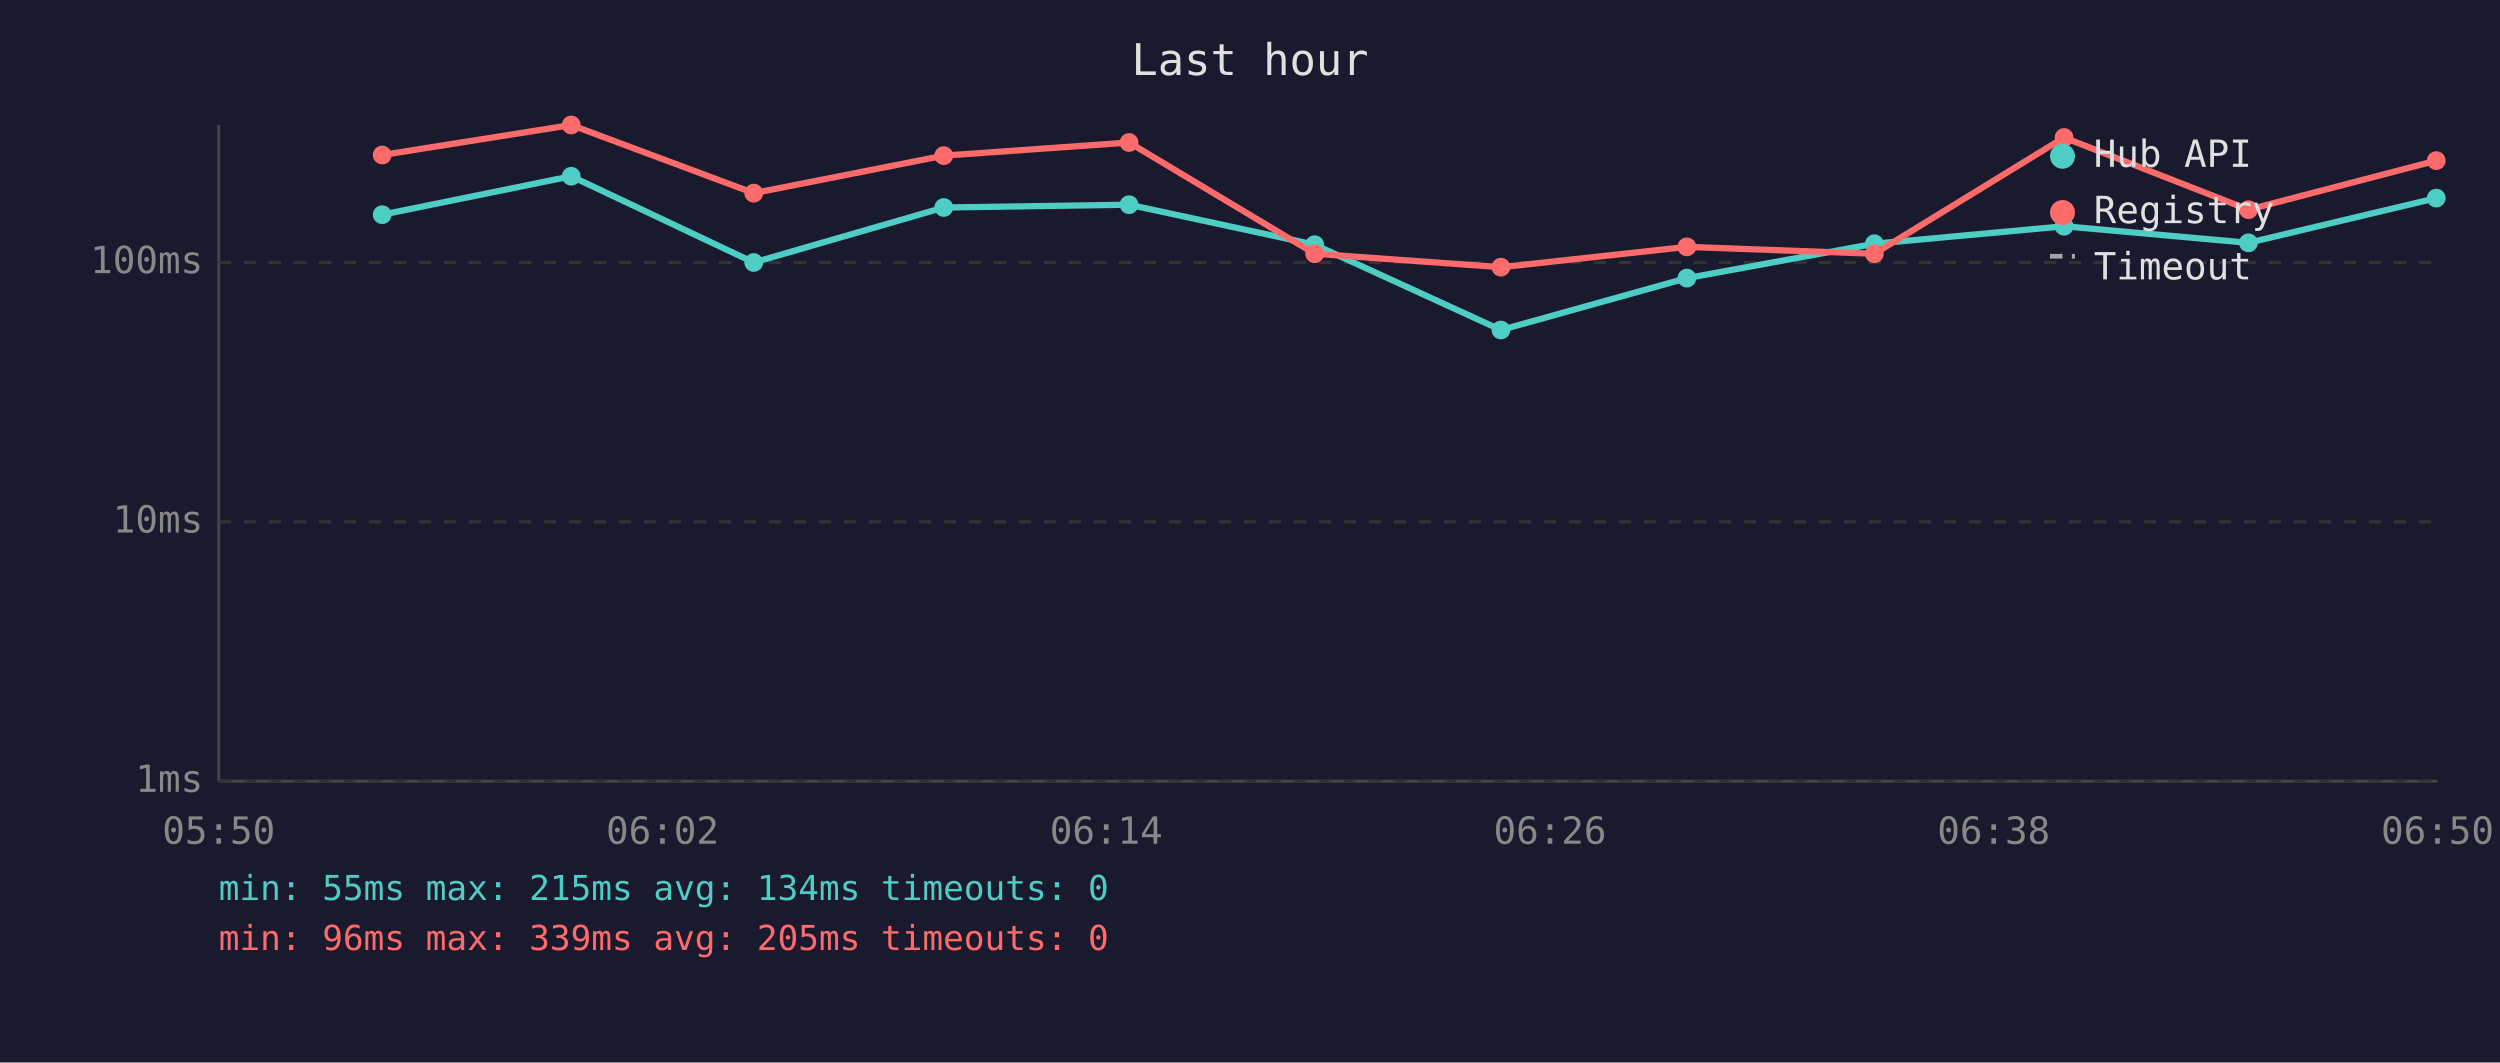
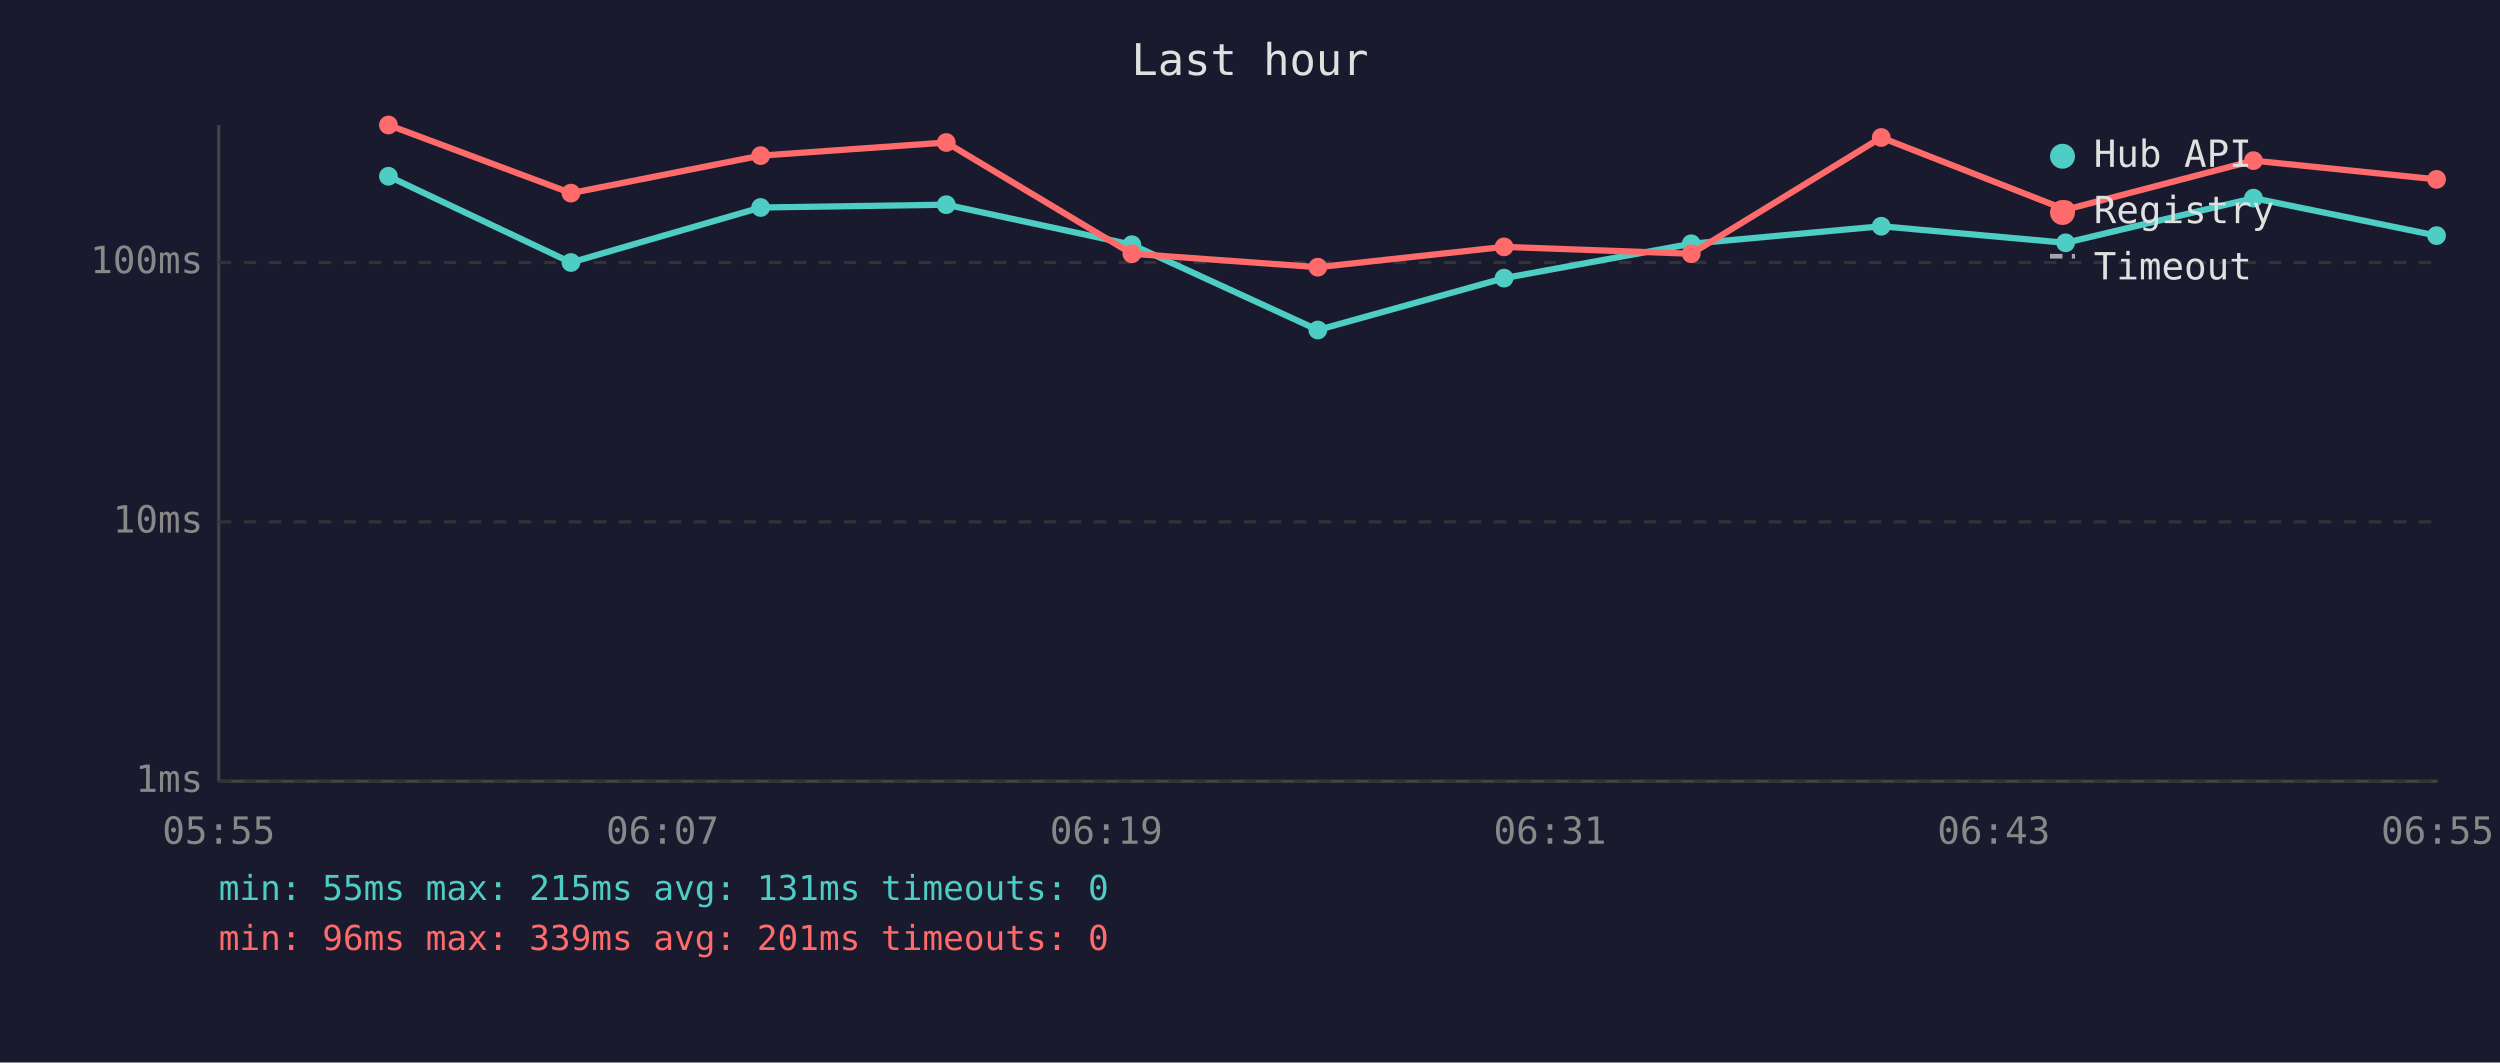
<svg xmlns="http://www.w3.org/2000/svg" viewBox="0 0 800 340" font-family="monospace" font-size="12">
  <rect width="800" height="340" fill="#1a1a2e" />
  <text x="400" y="24" fill="#e0e0e0" font-size="14" text-anchor="middle">Last hour</text>
  <line x1="70" y1="40" x2="70" y2="250" stroke="#444" stroke-width="1" />
  <line x1="70" y1="250" x2="780" y2="250" stroke="#444" stroke-width="1" />
  <line x1="70" y1="250" x2="780" y2="250" stroke="#333" stroke-width="1" stroke-dasharray="4" />
  <text x="65" y="250" fill="#888" text-anchor="end" dominant-baseline="middle">1ms</text>
  <line x1="70" y1="167" x2="780" y2="167" stroke="#333" stroke-width="1" stroke-dasharray="4" />
  <text x="65" y="167" fill="#888" text-anchor="end" dominant-baseline="middle">10ms</text>
  <line x1="70" y1="84" x2="780" y2="84" stroke="#333" stroke-width="1" stroke-dasharray="4" />
  <text x="65" y="84" fill="#888" text-anchor="end" dominant-baseline="middle">100ms</text>
-   <text x="70" y="270" fill="#888" text-anchor="middle">05:50</text>
-   <text x="212" y="270" fill="#888" text-anchor="middle">06:02</text>
-   <text x="354" y="270" fill="#888" text-anchor="middle">06:14</text>
-   <text x="496" y="270" fill="#888" text-anchor="middle">06:26</text>
-   <text x="638" y="270" fill="#888" text-anchor="middle">06:38</text>
-   <text x="780" y="270" fill="#888" text-anchor="middle">06:50</text>
-   <polyline points="122.3,68.7 182.8,56.4 241.2,84.0 302.0,66.4 361.3,65.5 420.7,78.3 480.3,105.6 539.8,89.0 599.8,78.0 660.5,72.4 719.5,77.7 779.6,63.4" fill="none" stroke="#4ecdc4" stroke-width="2" opacity="1" />
-   <circle cx="122.3" cy="68.7" r="3" fill="#4ecdc4" />
-   <circle cx="182.8" cy="56.4" r="3" fill="#4ecdc4" />
-   <circle cx="241.2" cy="84.0" r="3" fill="#4ecdc4" />
-   <circle cx="302.0" cy="66.4" r="3" fill="#4ecdc4" />
-   <circle cx="361.3" cy="65.5" r="3" fill="#4ecdc4" />
-   <circle cx="420.7" cy="78.3" r="3" fill="#4ecdc4" />
-   <circle cx="480.3" cy="105.6" r="3" fill="#4ecdc4" />
-   <circle cx="539.8" cy="89.0" r="3" fill="#4ecdc4" />
-   <circle cx="599.8" cy="78.0" r="3" fill="#4ecdc4" />
-   <circle cx="660.5" cy="72.4" r="3" fill="#4ecdc4" />
-   <circle cx="719.5" cy="77.7" r="3" fill="#4ecdc4" />
-   <circle cx="779.6" cy="63.4" r="3" fill="#4ecdc4" />
-   <polyline points="122.3,49.6 182.8,40.0 241.2,61.8 302.0,49.8 361.3,45.6 420.7,81.2 480.3,85.5 539.8,79.0 599.8,81.2 660.5,44.0 719.5,67.1 779.6,51.4" fill="none" stroke="#ff6b6b" stroke-width="2" opacity="1" />
-   <circle cx="122.3" cy="49.6" r="3" fill="#ff6b6b" />
-   <circle cx="182.8" cy="40.0" r="3" fill="#ff6b6b" />
-   <circle cx="241.2" cy="61.8" r="3" fill="#ff6b6b" />
-   <circle cx="302.0" cy="49.8" r="3" fill="#ff6b6b" />
-   <circle cx="361.3" cy="45.6" r="3" fill="#ff6b6b" />
-   <circle cx="420.7" cy="81.2" r="3" fill="#ff6b6b" />
-   <circle cx="480.3" cy="85.5" r="3" fill="#ff6b6b" />
-   <circle cx="539.8" cy="79.0" r="3" fill="#ff6b6b" />
-   <circle cx="599.8" cy="81.2" r="3" fill="#ff6b6b" />
-   <circle cx="660.5" cy="44.0" r="3" fill="#ff6b6b" />
-   <circle cx="719.5" cy="67.1" r="3" fill="#ff6b6b" />
-   <circle cx="779.6" cy="51.4" r="3" fill="#ff6b6b" />
+   <text x="70" y="270" fill="#888" text-anchor="middle">05:55</text>
+   <text x="212" y="270" fill="#888" text-anchor="middle">06:07</text>
+   <text x="354" y="270" fill="#888" text-anchor="middle">06:19</text>
+   <text x="496" y="270" fill="#888" text-anchor="middle">06:31</text>
+   <text x="638" y="270" fill="#888" text-anchor="middle">06:43</text>
+   <text x="780" y="270" fill="#888" text-anchor="middle">06:55</text>
+   <polyline points="124.3,56.4 182.7,84.0 243.4,66.4 302.8,65.5 362.2,78.3 421.7,105.6 481.3,89.0 541.2,78.0 602.0,72.4 661.0,77.7 721.1,63.4 779.7,75.4" fill="none" stroke="#4ecdc4" stroke-width="2" opacity="1" />
+   <circle cx="124.3" cy="56.4" r="3" fill="#4ecdc4" />
+   <circle cx="182.7" cy="84.0" r="3" fill="#4ecdc4" />
+   <circle cx="243.4" cy="66.4" r="3" fill="#4ecdc4" />
+   <circle cx="302.8" cy="65.5" r="3" fill="#4ecdc4" />
+   <circle cx="362.2" cy="78.3" r="3" fill="#4ecdc4" />
+   <circle cx="421.7" cy="105.6" r="3" fill="#4ecdc4" />
+   <circle cx="481.3" cy="89.0" r="3" fill="#4ecdc4" />
+   <circle cx="541.2" cy="78.0" r="3" fill="#4ecdc4" />
+   <circle cx="602.0" cy="72.4" r="3" fill="#4ecdc4" />
+   <circle cx="661.0" cy="77.7" r="3" fill="#4ecdc4" />
+   <circle cx="721.1" cy="63.4" r="3" fill="#4ecdc4" />
+   <circle cx="779.7" cy="75.4" r="3" fill="#4ecdc4" />
+   <polyline points="124.3,40.0 182.7,61.8 243.4,49.8 302.8,45.6 362.2,81.2 421.7,85.5 481.3,79.0 541.2,81.2 602.0,44.0 661.0,67.1 721.1,51.4 779.7,57.4" fill="none" stroke="#ff6b6b" stroke-width="2" opacity="1" />
+   <circle cx="124.3" cy="40.0" r="3" fill="#ff6b6b" />
+   <circle cx="182.7" cy="61.8" r="3" fill="#ff6b6b" />
+   <circle cx="243.4" cy="49.8" r="3" fill="#ff6b6b" />
+   <circle cx="302.8" cy="45.6" r="3" fill="#ff6b6b" />
+   <circle cx="362.2" cy="81.2" r="3" fill="#ff6b6b" />
+   <circle cx="421.7" cy="85.5" r="3" fill="#ff6b6b" />
+   <circle cx="481.3" cy="79.0" r="3" fill="#ff6b6b" />
+   <circle cx="541.2" cy="81.2" r="3" fill="#ff6b6b" />
+   <circle cx="602.0" cy="44.0" r="3" fill="#ff6b6b" />
+   <circle cx="661.0" cy="67.1" r="3" fill="#ff6b6b" />
+   <circle cx="721.1" cy="51.4" r="3" fill="#ff6b6b" />
+   <circle cx="779.7" cy="57.4" r="3" fill="#ff6b6b" />
  <circle cx="660" cy="50" r="4" fill="#4ecdc4" />
  <text x="670" y="50" fill="#e0e0e0" dominant-baseline="middle">Hub API</text>
  <circle cx="660" cy="68" r="4" fill="#ff6b6b" />
  <text x="670" y="68" fill="#e0e0e0" dominant-baseline="middle">Registry</text>
  <line x1="656" y1="82" x2="664" y2="82" stroke="#e0e0e0" stroke-width="1.5" stroke-dasharray="4,3" opacity="0.7" />
  <text x="670" y="86" fill="#e0e0e0" dominant-baseline="middle">Timeout</text>
-   <text x="70" y="288" fill="#4ecdc4" font-size="11">min: 55ms  max: 215ms  avg: 134ms  timeouts: 0</text>
-   <text x="70" y="304" fill="#ff6b6b" font-size="11">min: 96ms  max: 339ms  avg: 205ms  timeouts: 0</text>
+   <text x="70" y="288" fill="#4ecdc4" font-size="11">min: 55ms  max: 215ms  avg: 131ms  timeouts: 0</text>
+   <text x="70" y="304" fill="#ff6b6b" font-size="11">min: 96ms  max: 339ms  avg: 201ms  timeouts: 0</text>
</svg>
